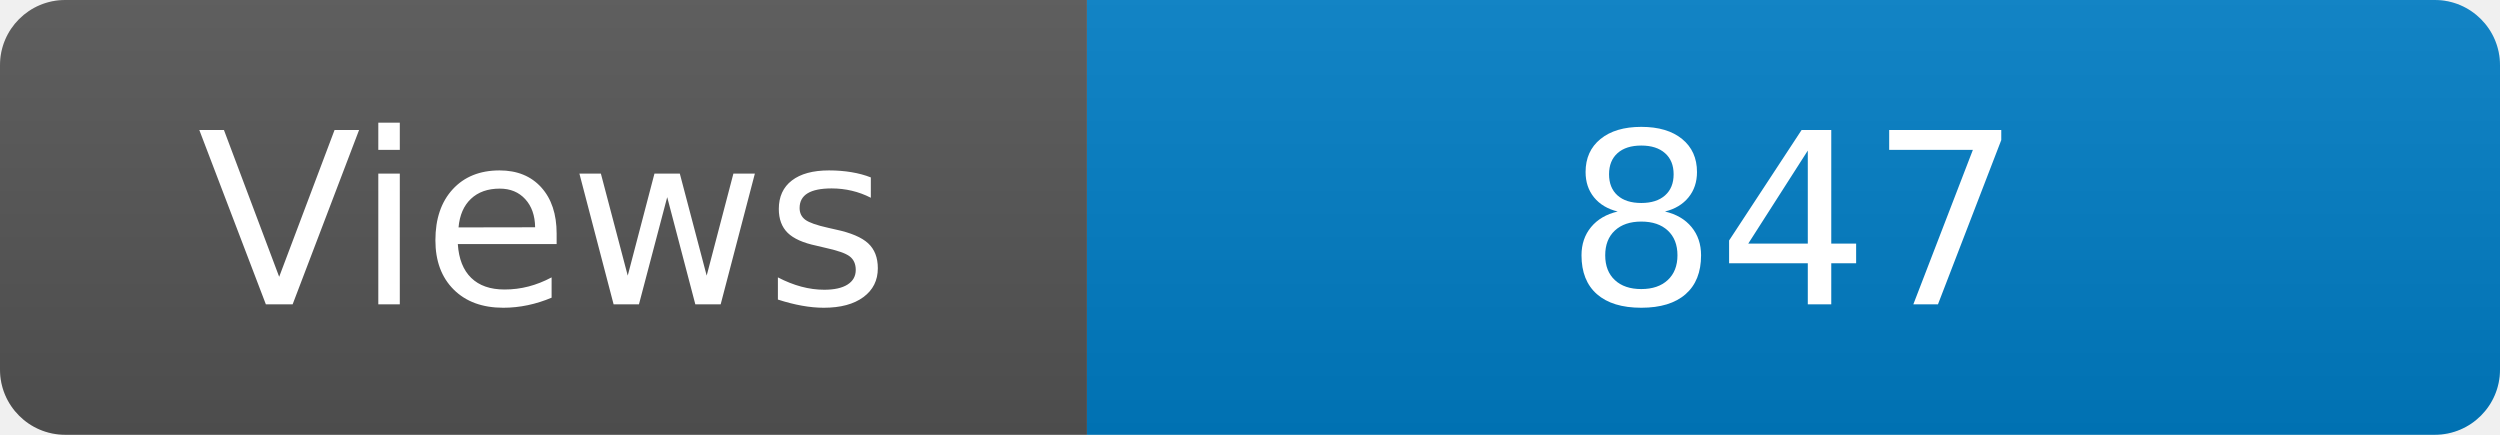
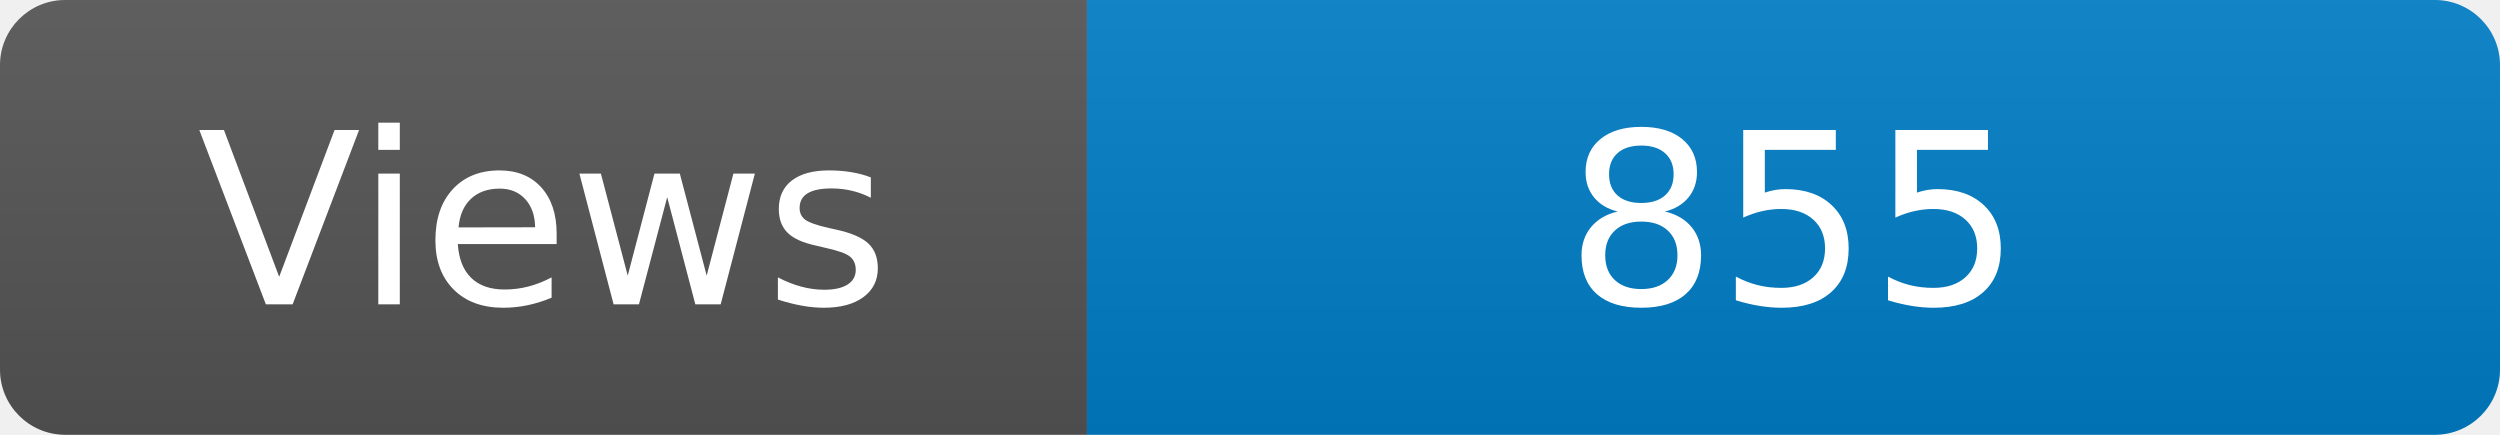
<svg xmlns="http://www.w3.org/2000/svg" width="115" height="20" role="img" aria-label="Maintained?: yes">
  <linearGradient id="s" x2="0" y2="100%">
    <stop offset="0" stop-color="#bbb" stop-opacity=".1" />
    <stop offset="1" stop-opacity=".1" />
  </linearGradient>
  <clipPath id="r">
    <rect width="115" height="20" rx="3" fill="#fff" />
  </clipPath>
  <g clip-path="url(#r)">
    <rect width="50" height="20" fill="#555" />
    <rect x="50" width="160" height="20" fill="#007ec6" />
    <rect width="115" height="20" fill="url(#s)" />
  </g>
  <g fill="#fff" text-anchor="middle" font-family="Verdana,Geneva,DejaVu Sans,sans-serif" font-size="110">
    <text x="250" y="140" transform="scale(.1)" fill="#fff">Views</text>
-     <text x="825" y="140" transform="scale(.1)" fill="#fff">847</text>
+     <text x="825" y="140" transform="scale(.1)" fill="#fff">855</text>
  </g>
</svg>
